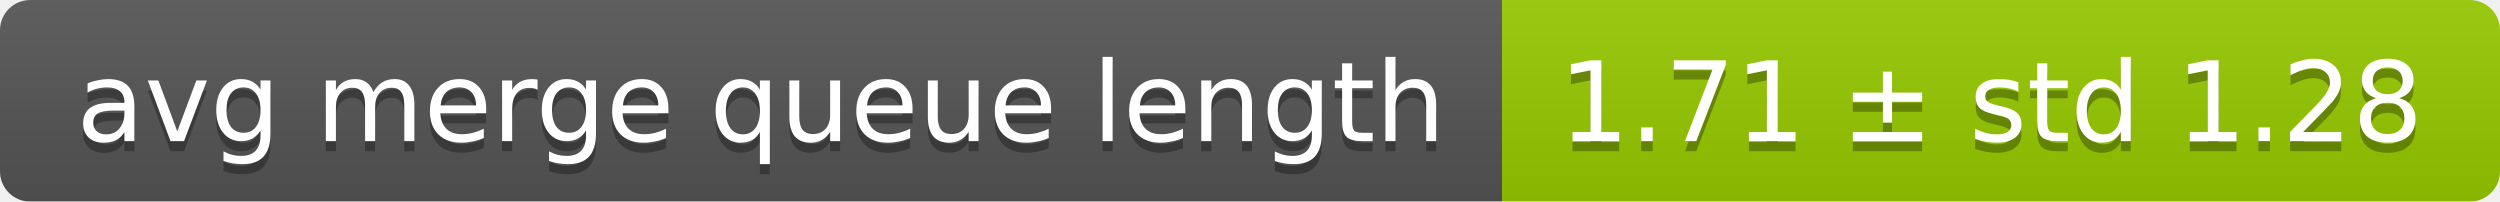
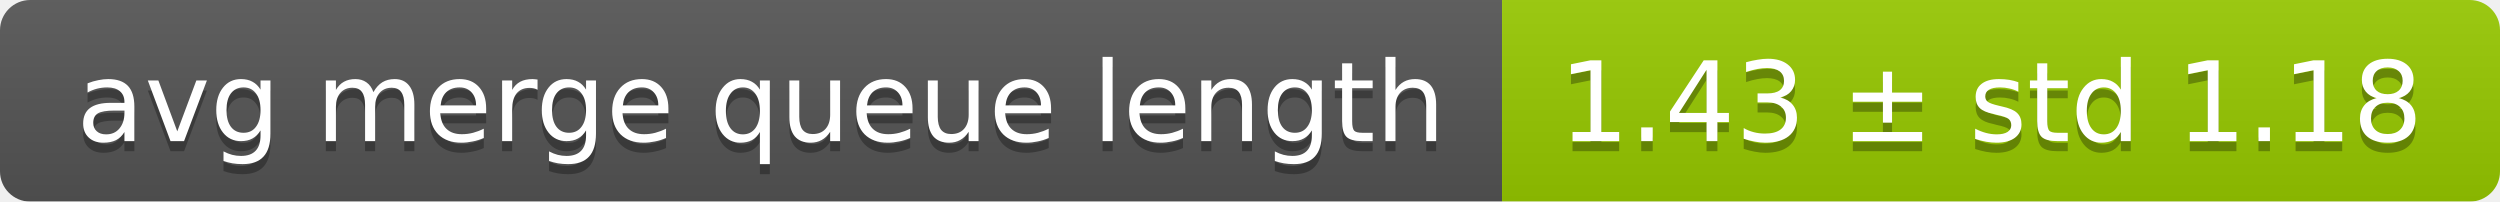
<svg xmlns="http://www.w3.org/2000/svg" width="248" height="20">
  <linearGradient id="smooth" x2="0" y2="100%">
    <stop offset="0" stop-color="#bbb" stop-opacity=".1" />
    <stop offset="1" stop-opacity=".1" />
  </linearGradient>
  <mask id="round">
    <rect width="248" height="20" rx="3" fill="#fff" />
  </mask>
  <g mask="url(#round)">
    <rect width="149" height="20" fill="#555" />
    <rect x="149" width="99" height="20" fill="#97ca00" />
    <rect width="248" height="20" fill="url(#smooth)" />
  </g>
  <g fill="#fff" text-anchor="middle" font-family="DejaVu Sans,Verdana,Geneva,sans-serif" font-size="11">
    <text x="75.5" y="15" fill="#010101" fill-opacity=".3">avg merge queue length</text>
    <text x="75.5" y="14">avg merge queue length</text>
-     <text x="197.5" y="15" fill="#010101" fill-opacity=".3">1.71 ± std 1.28</text>
-     <text x="197.5" y="14">1.71 ± std 1.28</text>
+     <text x="197.5" y="15" fill="#010101" fill-opacity=".3">1.43 ± std 1.18</text>
+     <text x="197.5" y="14">1.43 ± std 1.18</text>
  </g>
</svg>
